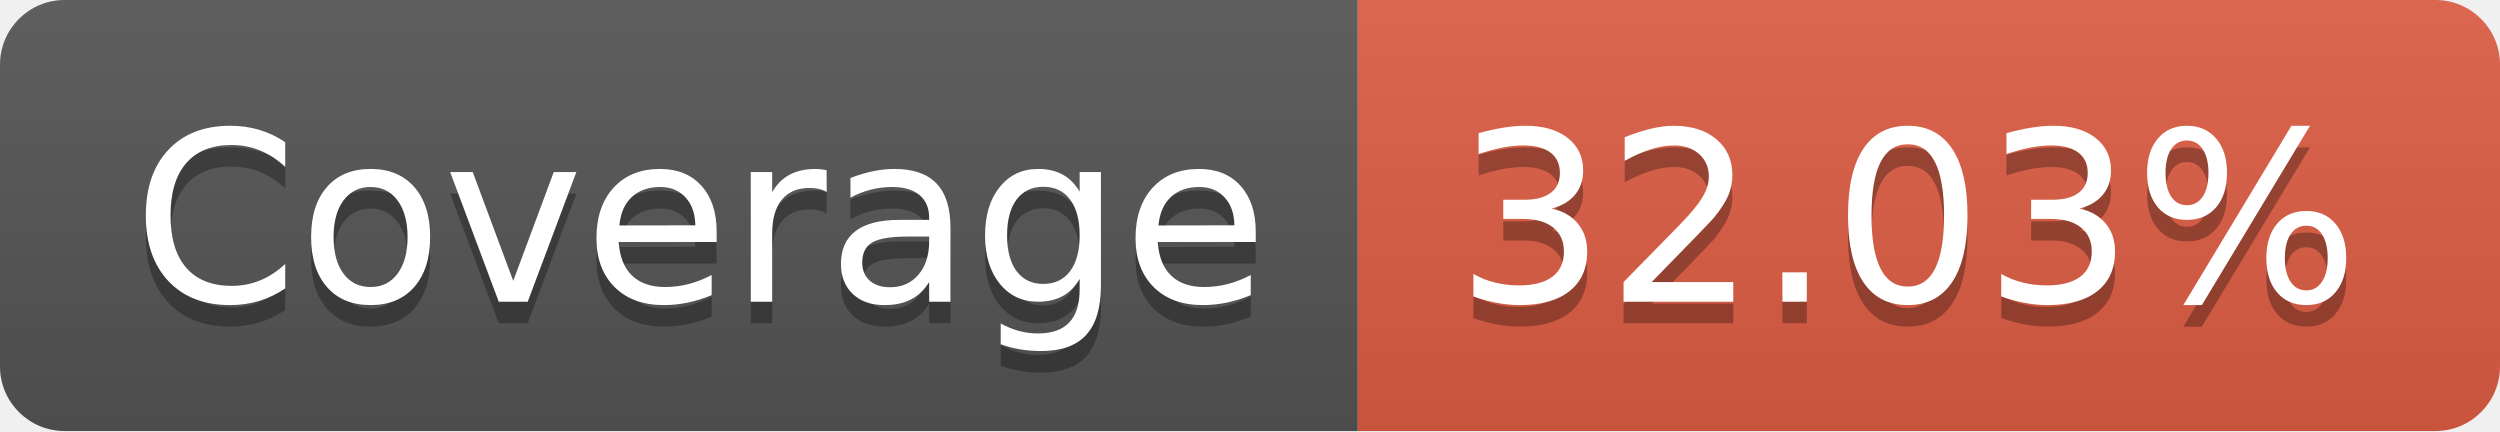
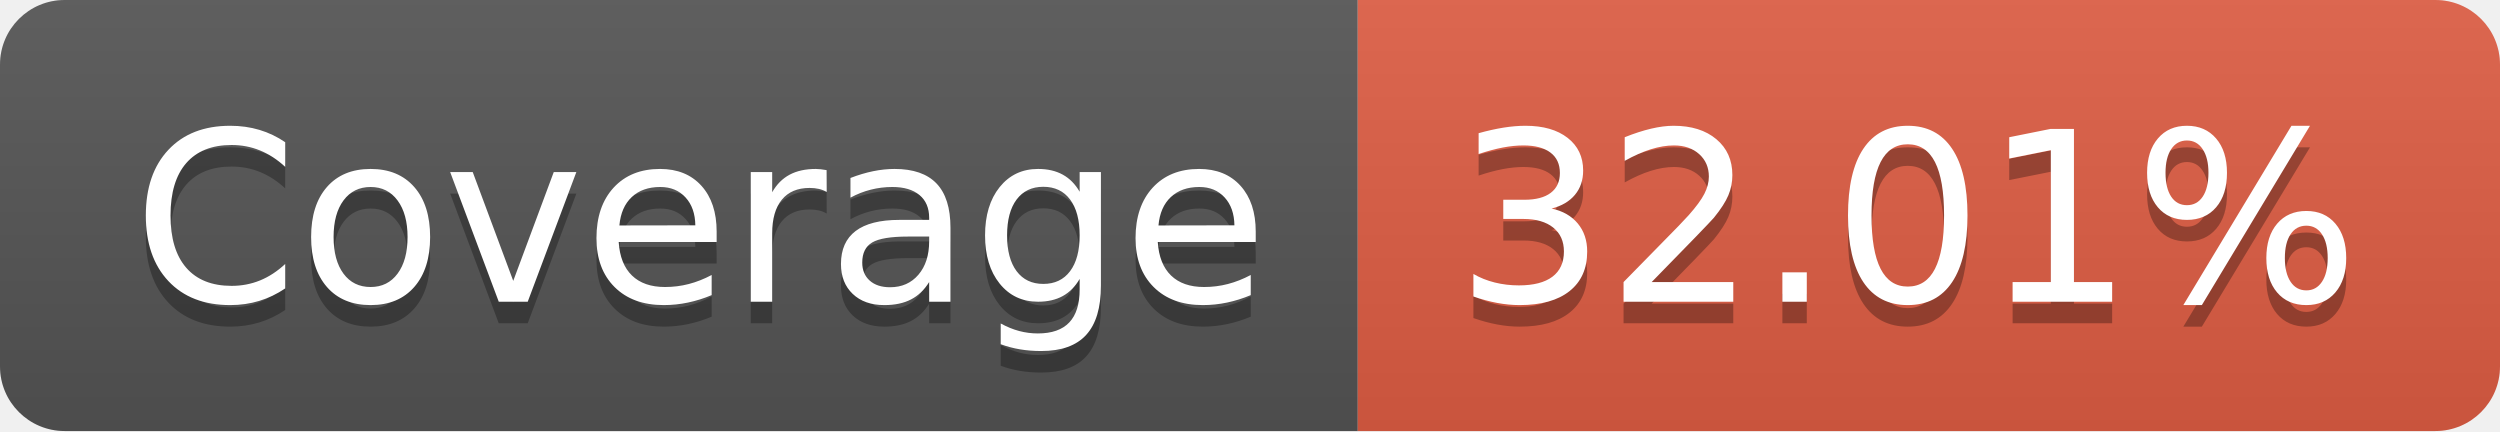
- <svg xmlns="http://www.w3.org/2000/svg" width="116" height="20" role="img" aria-label="Coverage: 32.03%">
+ <svg xmlns="http://www.w3.org/2000/svg" width="116" height="20" role="img" aria-label="Coverage: 32.01%">
  <linearGradient id="s" x2="0" y2="100%">
    <stop offset="0" stop-color="#bbb" stop-opacity=".1" />
    <stop offset="1" stop-opacity=".1" />
  </linearGradient>
  <clipPath id="r">
    <rect width="116" height="20" rx="3" fill="#fff" />
  </clipPath>
  <g clip-path="url(#r)">
    <rect width="63" height="20" fill="#555" />
    <rect x="63" width="53" height="20" fill="#e05d44" />
    <rect width="116" height="20" fill="url(#s)" />
  </g>
  <g fill="#fff" text-anchor="middle" font-family="Verdana,Geneva,DejaVu Sans,sans-serif" text-rendering="geometricPrecision" font-size="110">
    <text aria-hidden="true" x="325" y="150" fill="#010101" fill-opacity=".3" transform="scale(.1)" textLength="530">Coverage</text>
    <text x="325" y="140" transform="scale(.1)" fill="#fff" textLength="530">Coverage</text>
-     <text aria-hidden="true" x="885" y="150" fill="#010101" fill-opacity=".3" transform="scale(.1)" textLength="430">32.03%</text>
-     <text x="885" y="140" transform="scale(.1)" fill="#fff" textLength="430">32.03%</text>
+     <text aria-hidden="true" x="885" y="150" fill="#010101" fill-opacity=".3" transform="scale(.1)" textLength="430">32.01%</text>
+     <text x="885" y="140" transform="scale(.1)" fill="#fff" textLength="430">32.01%</text>
  </g>
</svg>
